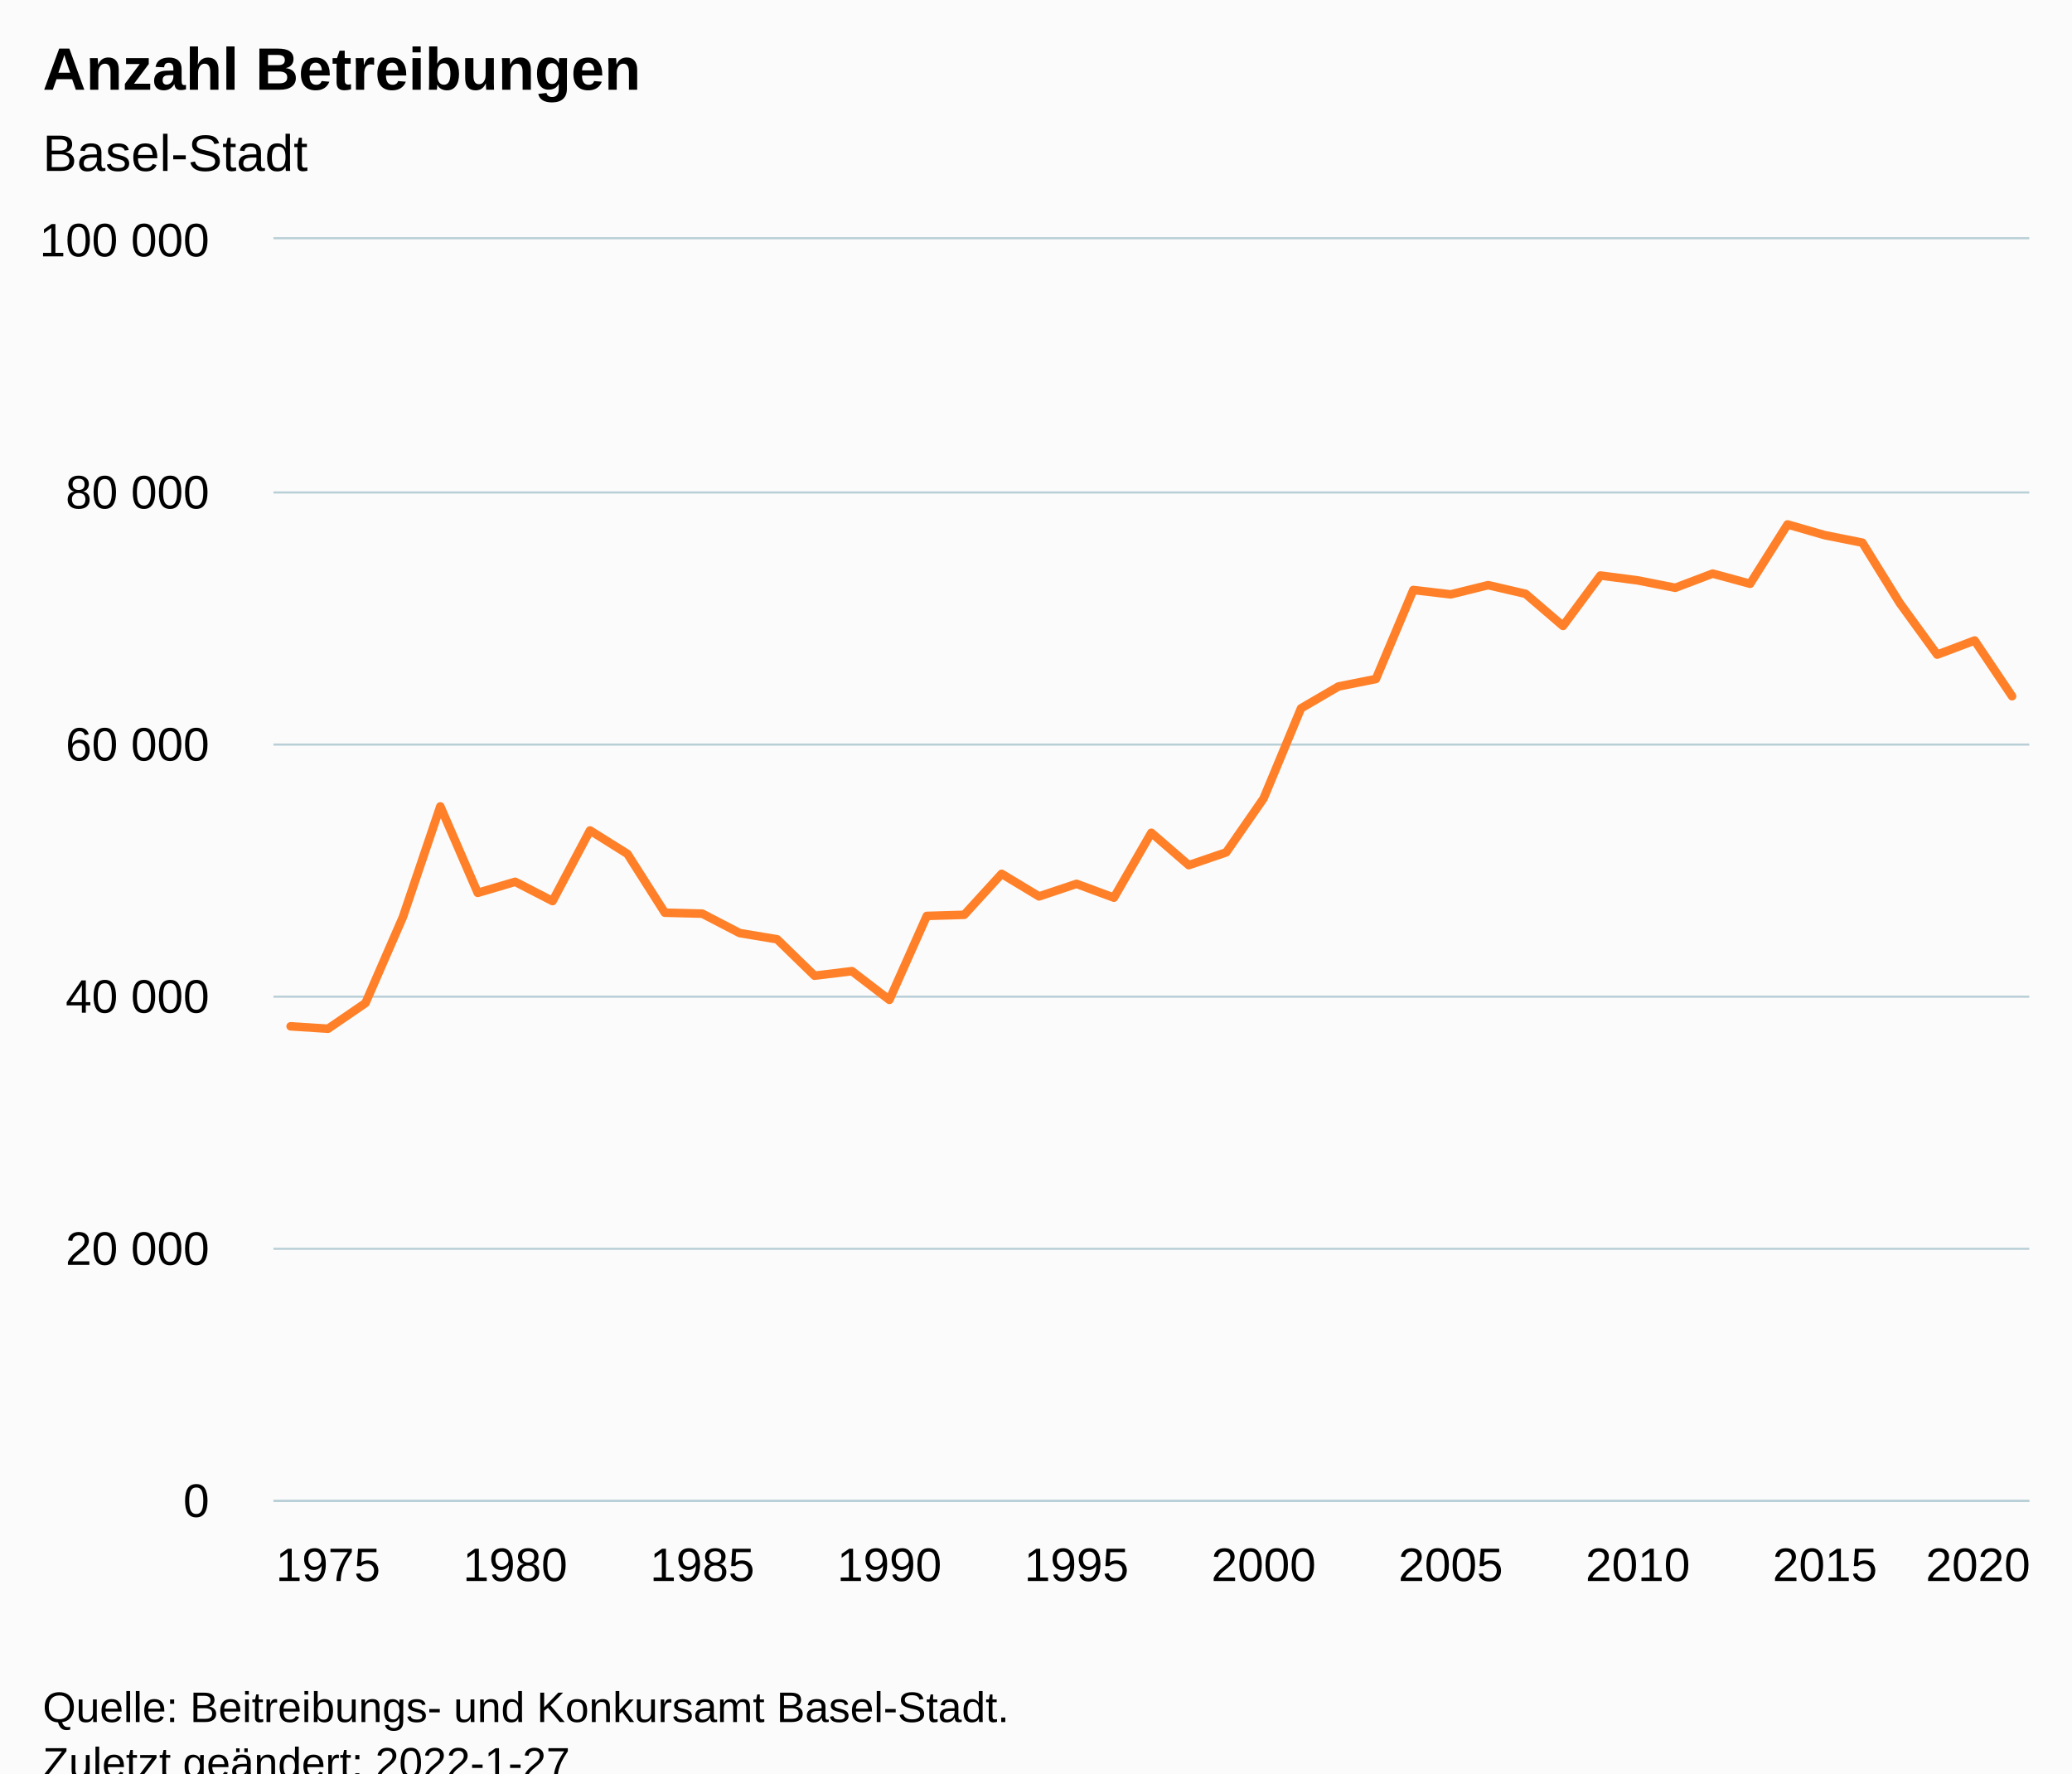
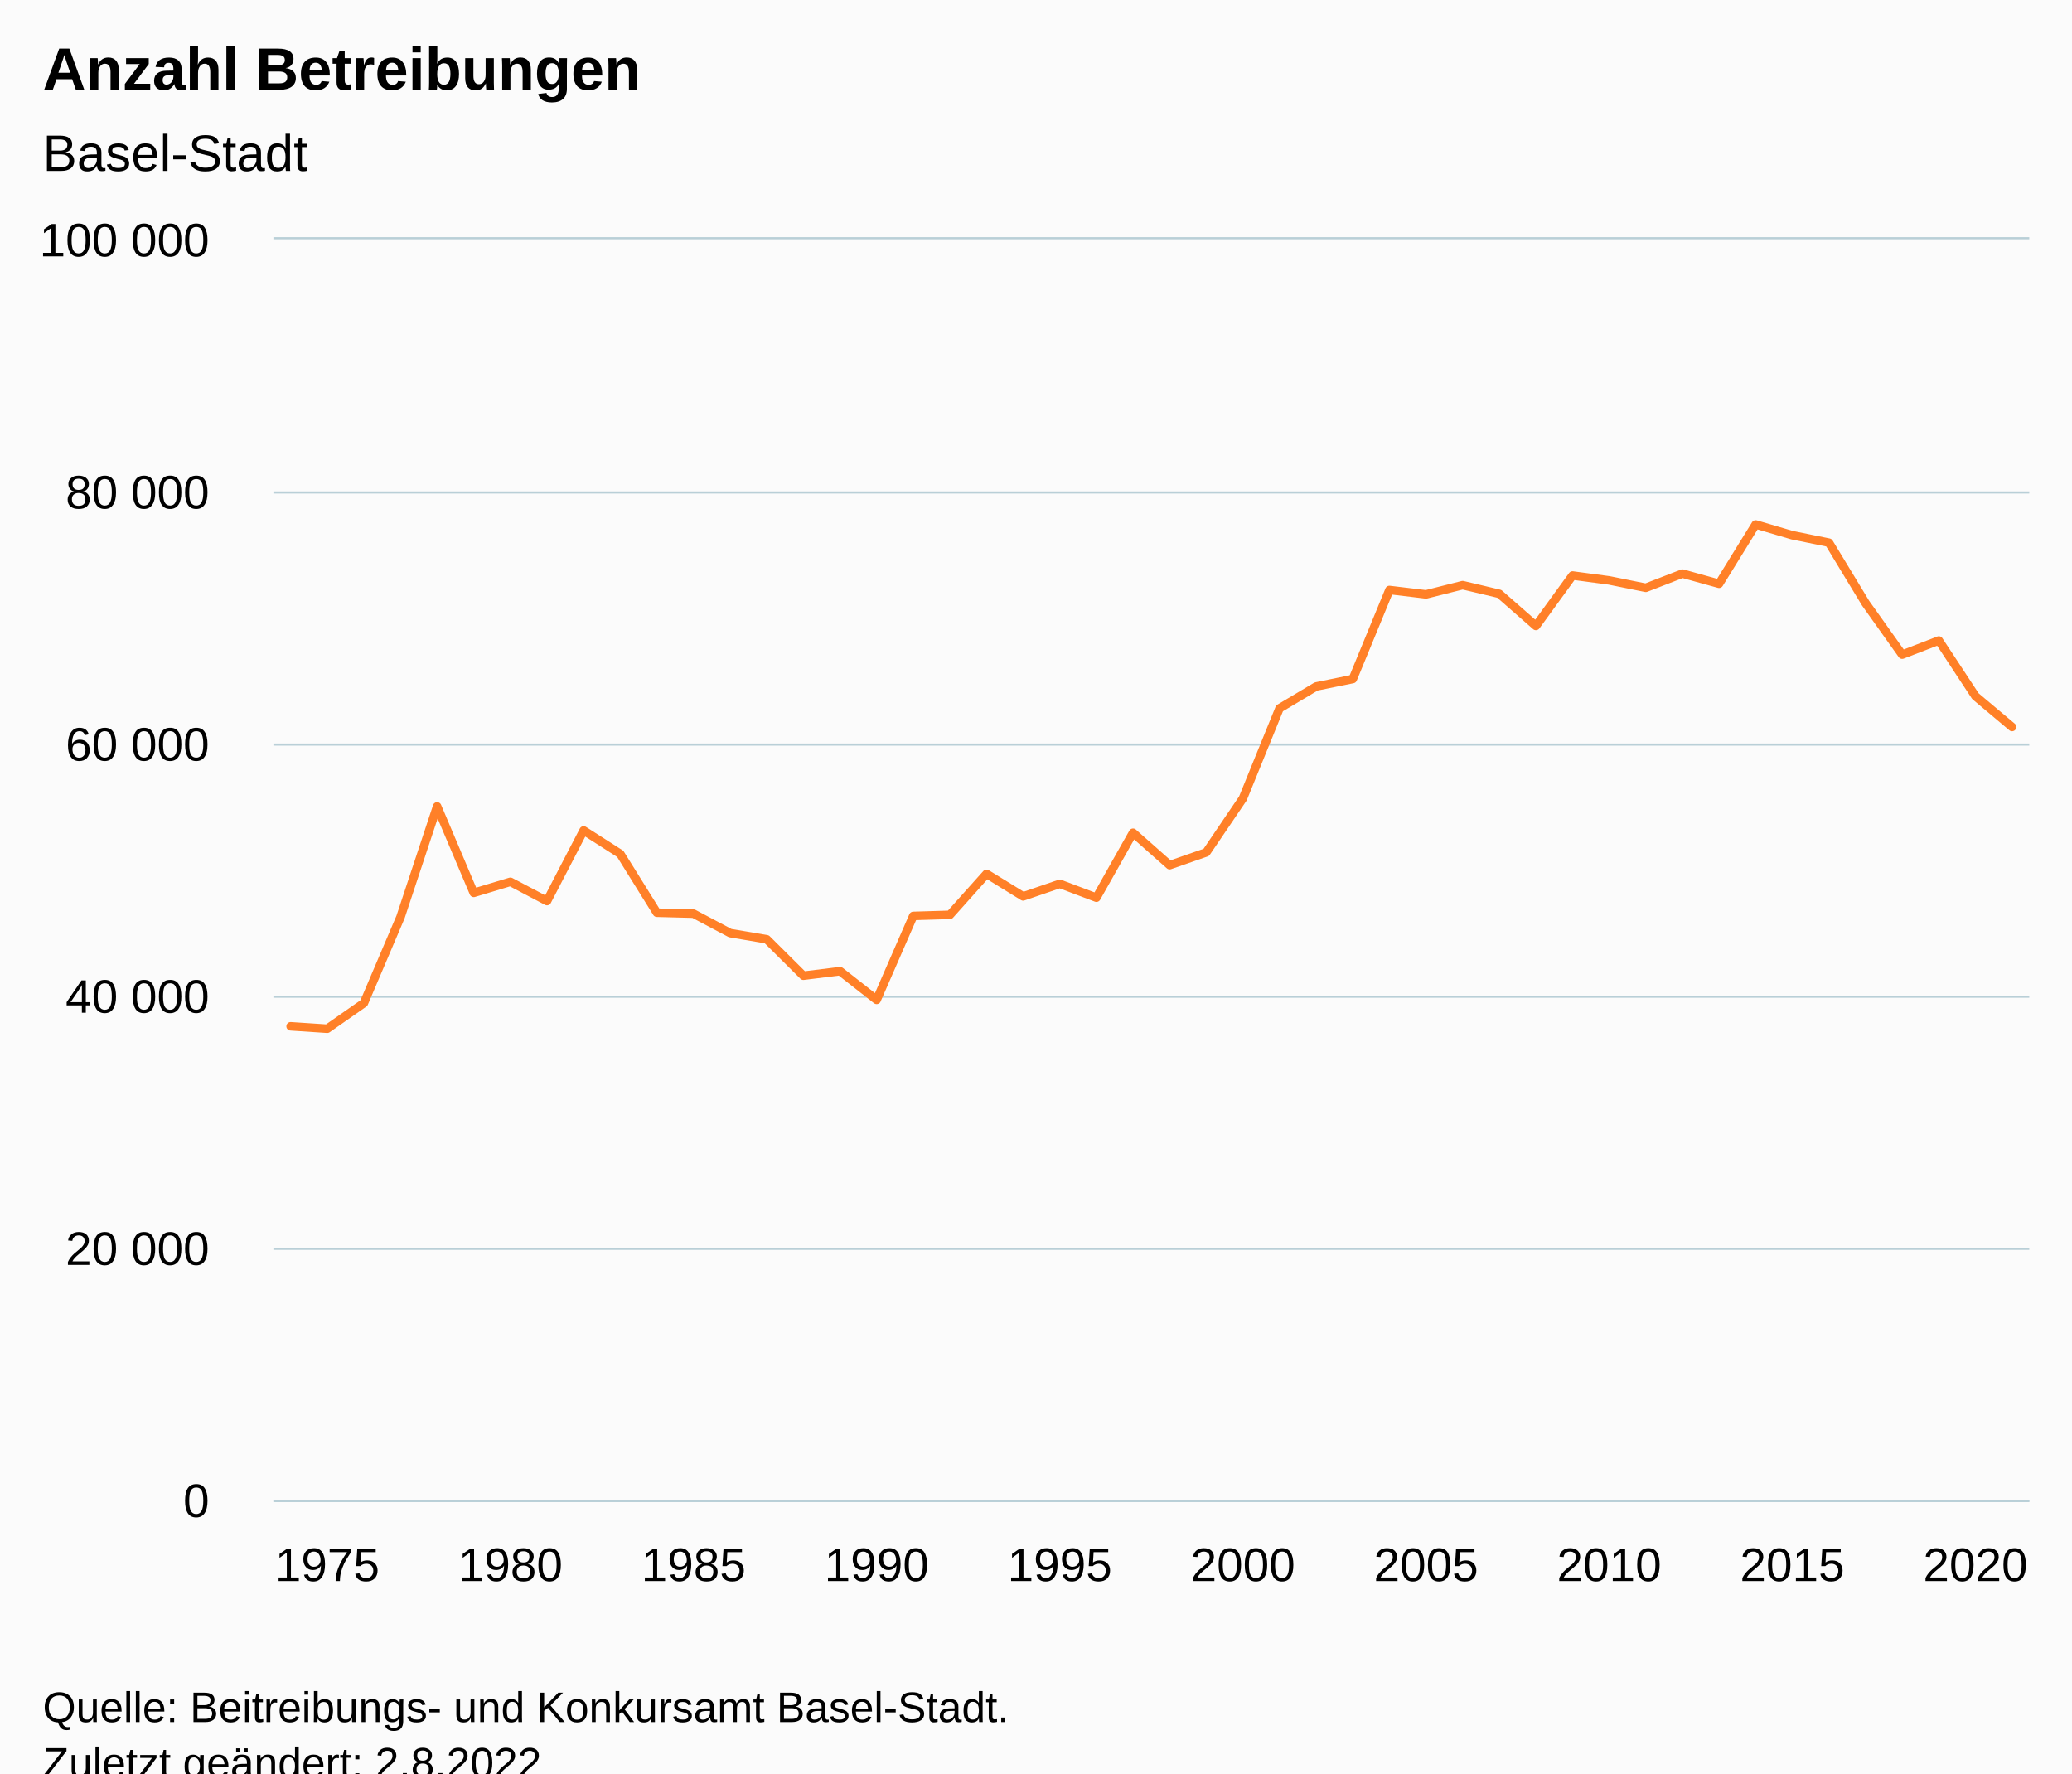
<svg xmlns="http://www.w3.org/2000/svg" version="1.1" class="highcharts-root" style="font-family:Arial;font-size:12px;" viewBox="0 0 485 415">
  <defs>
-     <clipPath id="highcharts-7ihfell-54-">
+     <clipPath id="highcharts-u9qb92i-55-">
      <rect x="0" y="0" width="411" height="295" fill="none" />
    </clipPath>
-     <clipPath id="highcharts-7ihfell-102-">
+     <clipPath id="highcharts-u9qb92i-104-">
      <rect x="0" y="0" width="411" height="295" fill="none" />
    </clipPath>
-     <clipPath id="highcharts-7ihfell-103-">
+     <clipPath id="highcharts-u9qb92i-105-">
      <rect x="64" y="56" width="411" height="295" fill="none" />
    </clipPath>
  </defs>
  <rect fill="#fbfbfb" class="highcharts-background" x="0" y="0" width="485" height="428" rx="0" ry="0" />
  <rect fill="none" class="highcharts-plot-background" x="64" y="56" width="411" height="295" />
  <g class="highcharts-pane-group" data-z-index="0" />
  <g class="highcharts-grid highcharts-xaxis-grid" data-z-index="1">
    <path fill="none" data-z-index="1" class="highcharts-grid-line" d="M 76.5 56 L 76.5 351" opacity="1" />
-     <path fill="none" data-z-index="1" class="highcharts-grid-line" d="M 120.5 56 L 120.5 351" opacity="1" />
-     <path fill="none" data-z-index="1" class="highcharts-grid-line" d="M 163.5 56 L 163.5 351" opacity="1" />
-     <path fill="none" data-z-index="1" class="highcharts-grid-line" d="M 207.5 56 L 207.5 351" opacity="1" />
-     <path fill="none" data-z-index="1" class="highcharts-grid-line" d="M 251.5 56 L 251.5 351" opacity="1" />
-     <path fill="none" data-z-index="1" class="highcharts-grid-line" d="M 295.5 56 L 295.5 351" opacity="1" />
-     <path fill="none" data-z-index="1" class="highcharts-grid-line" d="M 339.5 56 L 339.5 351" opacity="1" />
-     <path fill="none" data-z-index="1" class="highcharts-grid-line" d="M 382.5 56 L 382.5 351" opacity="1" />
-     <path fill="none" data-z-index="1" class="highcharts-grid-line" d="M 426.5 56 L 426.5 351" opacity="1" />
-     <path fill="none" data-z-index="1" class="highcharts-grid-line" d="M 470.5 56 L 470.5 351" opacity="1" />
+     <path fill="none" data-z-index="1" class="highcharts-grid-line" d="M 118.5 56 L 118.5 351" opacity="1" />
+     <path fill="none" data-z-index="1" class="highcharts-grid-line" d="M 161.5 56 L 161.5 351" opacity="1" />
+     <path fill="none" data-z-index="1" class="highcharts-grid-line" d="M 204.5 56 L 204.5 351" opacity="1" />
+     <path fill="none" data-z-index="1" class="highcharts-grid-line" d="M 247.5 56 L 247.5 351" opacity="1" />
+     <path fill="none" data-z-index="1" class="highcharts-grid-line" d="M 290.5 56 L 290.5 351" opacity="1" />
+     <path fill="none" data-z-index="1" class="highcharts-grid-line" d="M 333.5 56 L 333.5 351" opacity="1" />
+     <path fill="none" data-z-index="1" class="highcharts-grid-line" d="M 376.5 56 L 376.5 351" opacity="1" />
+     <path fill="none" data-z-index="1" class="highcharts-grid-line" d="M 419.5 56 L 419.5 351" opacity="1" />
+     <path fill="none" data-z-index="1" class="highcharts-grid-line" d="M 461.5 56 L 461.5 351" opacity="1" />
  </g>
  <g class="highcharts-grid highcharts-yaxis-grid" data-z-index="1">
    <path fill="none" stroke="#B9CFD7" stroke-width="0.5" data-z-index="1" class="highcharts-grid-line" d="M 64 351.25 L 475 351.25" opacity="1" />
    <path fill="none" stroke="#B9CFD7" stroke-width="0.5" data-z-index="1" class="highcharts-grid-line" d="M 64 292.25 L 475 292.25" opacity="1" />
    <path fill="none" stroke="#B9CFD7" stroke-width="0.5" data-z-index="1" class="highcharts-grid-line" d="M 64 233.25 L 475 233.25" opacity="1" />
    <path fill="none" stroke="#B9CFD7" stroke-width="0.5" data-z-index="1" class="highcharts-grid-line" d="M 64 174.25 L 475 174.25" opacity="1" />
    <path fill="none" stroke="#B9CFD7" stroke-width="0.5" data-z-index="1" class="highcharts-grid-line" d="M 64 115.25 L 475 115.25" opacity="1" />
    <path fill="none" stroke="#B9CFD7" stroke-width="0.5" data-z-index="1" class="highcharts-grid-line" d="M 64 55.75 L 475 55.75" opacity="1" />
  </g>
  <rect fill="none" class="highcharts-plot-border" data-z-index="1" x="64" y="56" width="411" height="295" />
  <g class="highcharts-axis highcharts-xaxis" data-z-index="2">
    <path fill="none" class="highcharts-axis-line" stroke="#B9CFD7" stroke-width="0.5" data-z-index="7" d="M 64 351.25 L 475 351.25" />
  </g>
  <g class="highcharts-axis highcharts-yaxis" data-z-index="2">
    <path fill="none" class="highcharts-axis-line" data-z-index="7" d="M 64 56 L 64 351" />
  </g>
  <g class="highcharts-series-group" data-z-index="3">
-     <g class="highcharts-series highcharts-series-0 highcharts-line-series" data-z-index="0.1" opacity="1" transform="translate(64,56) scale(1 1)" clip-path="url(#highcharts-7ihfell-102-)">
-       <path fill="none" d="M 4.029 184.183 L 12.789 184.747 L 21.549 178.749 L 30.308 158.61 L 39.068 132.723 L 47.827 152.949 L 56.587 150.364 L 65.347 154.872 L 74.106 138.346 L 82.866 143.83 L 91.625 157.595 L 100.385 157.816 L 109.145 162.362 L 117.904 163.816 L 126.664 172.336 L 135.423 171.274 L 144.183 177.994 L 152.942 158.347 L 161.702 158.088 L 170.462 148.5 L 179.221 153.778 L 187.981 150.842 L 196.74 154.078 L 205.5 138.889 L 214.26 146.468 L 223.019 143.479 L 231.779 130.844 L 240.538 109.767 L 249.298 104.654 L 258.058 102.905 L 266.817 82.075 L 275.577 83.099 L 284.336 80.939 L 293.096 82.972 L 301.855 90.485 L 310.615 78.685 L 319.375 79.827 L 328.134 81.559 L 336.894 78.237 L 345.653 80.615 L 354.413 66.732 L 363.173 69.254 L 371.932 70.998 L 380.692 85.146 L 389.451 97.197 L 398.211 93.893 L 406.971 106.926" class="highcharts-graph" data-z-index="1" stroke="#FF8028" stroke-width="2" stroke-linejoin="round" stroke-linecap="round" />
+     <g class="highcharts-series highcharts-series-0 highcharts-line-series" data-z-index="0.1" opacity="1" transform="translate(64,56) scale(1 1)" clip-path="url(#highcharts-u9qb92i-104-)">
+       <path fill="none" d="M 4.029 184.183 L 12.603 184.747 L 21.176 178.749 L 29.749 158.61 L 38.322 132.723 L 46.895 152.949 L 55.469 150.364 L 64.042 154.872 L 72.615 138.346 L 81.188 143.83 L 89.762 157.595 L 98.335 157.816 L 106.908 162.362 L 115.481 163.816 L 124.054 172.336 L 132.628 171.274 L 141.201 177.994 L 149.774 158.347 L 158.347 158.088 L 166.921 148.5 L 175.494 153.778 L 184.067 150.842 L 192.64 154.078 L 201.213 138.889 L 209.787 146.468 L 218.36 143.479 L 226.933 130.844 L 235.506 109.767 L 244.079 104.654 L 252.653 102.905 L 261.226 82.075 L 269.799 83.099 L 278.372 80.939 L 286.946 82.972 L 295.519 90.485 L 304.092 78.685 L 312.665 79.827 L 321.238 81.559 L 329.812 78.237 L 338.385 80.615 L 346.958 66.732 L 355.531 69.254 L 364.105 70.998 L 372.678 85.146 L 381.251 97.197 L 389.824 93.893 L 398.397 106.926 L 406.971 114.13" class="highcharts-graph" data-z-index="1" stroke="#FF8028" stroke-width="2" stroke-linejoin="round" stroke-linecap="round" />
    </g>
    <g class="highcharts-markers highcharts-series-0 highcharts-line-series" data-z-index="0.1" opacity="1" transform="translate(64,56) scale(1 1)" clip-path="none" />
  </g>
  <text x="10" text-anchor="start" class="highcharts-title" data-z-index="4" style="color:#000000;font-size:14px;font-weight:bold;fill:#000000;" y="21">
    <tspan>Anzahl Betreibungen</tspan>
  </text>
  <text x="10" text-anchor="start" class="highcharts-subtitle" data-z-index="4" style="color:#000000;font-size:12px;font-weight:normal;fill:#000000;" y="40">
    <tspan>Basel-Stadt</tspan>
  </text>
  <text x="10" text-anchor="start" class="highcharts-caption" data-z-index="4" style="color:#666666;fill:#666666;" y="385" />
  <g class="highcharts-axis-labels highcharts-xaxis-labels" data-z-index="7">
-     <text x="76.789" style="color:#000000;cursor:default;font-size:11px;fill:#000000;" text-anchor="middle" transform="translate(0,0)" y="370" opacity="1">1975</text>
-     <text x="120.587" style="color:#000000;cursor:default;font-size:11px;fill:#000000;" text-anchor="middle" transform="translate(0,0)" y="370" opacity="1">1980</text>
-     <text x="164.385" style="color:#000000;cursor:default;font-size:11px;fill:#000000;" text-anchor="middle" transform="translate(0,0)" y="370" opacity="1">1985</text>
-     <text x="208.183" style="color:#000000;cursor:default;font-size:11px;fill:#000000;" text-anchor="middle" transform="translate(0,0)" y="370" opacity="1">1990</text>
-     <text x="251.981" style="color:#000000;cursor:default;font-size:11px;fill:#000000;" text-anchor="middle" transform="translate(0,0)" y="370" opacity="1">1995</text>
-     <text x="295.779" style="color:#000000;cursor:default;font-size:11px;fill:#000000;" text-anchor="middle" transform="translate(0,0)" y="370" opacity="1">2000</text>
-     <text x="339.577" style="color:#000000;cursor:default;font-size:11px;fill:#000000;" text-anchor="middle" transform="translate(0,0)" y="370" opacity="1">2005</text>
-     <text x="383.375" style="color:#000000;cursor:default;font-size:11px;fill:#000000;" text-anchor="middle" transform="translate(0,0)" y="370" opacity="1">2010</text>
-     <text x="427.173" style="color:#000000;cursor:default;font-size:11px;fill:#000000;" text-anchor="middle" transform="translate(0,0)" y="370" opacity="1">2015</text>
-     <text x="463" style="color:#000000;cursor:default;font-size:11px;fill:#000000;" text-anchor="middle" transform="translate(0,0)" y="370" opacity="1">2020</text>
+     <text x="76.603" style="color:#000000;cursor:default;font-size:11px;fill:#000000;" text-anchor="middle" transform="translate(0,0)" y="370" opacity="1">1975</text>
+     <text x="119.469" style="color:#000000;cursor:default;font-size:11px;fill:#000000;" text-anchor="middle" transform="translate(0,0)" y="370" opacity="1">1980</text>
+     <text x="162.335" style="color:#000000;cursor:default;font-size:11px;fill:#000000;" text-anchor="middle" transform="translate(0,0)" y="370" opacity="1">1985</text>
+     <text x="205.201" style="color:#000000;cursor:default;font-size:11px;fill:#000000;" text-anchor="middle" transform="translate(0,0)" y="370" opacity="1">1990</text>
+     <text x="248.067" style="color:#000000;cursor:default;font-size:11px;fill:#000000;" text-anchor="middle" transform="translate(0,0)" y="370" opacity="1">1995</text>
+     <text x="290.933" style="color:#000000;cursor:default;font-size:11px;fill:#000000;" text-anchor="middle" transform="translate(0,0)" y="370" opacity="1">2000</text>
+     <text x="333.799" style="color:#000000;cursor:default;font-size:11px;fill:#000000;" text-anchor="middle" transform="translate(0,0)" y="370" opacity="1">2005</text>
+     <text x="376.665" style="color:#000000;cursor:default;font-size:11px;fill:#000000;" text-anchor="middle" transform="translate(0,0)" y="370" opacity="1">2010</text>
+     <text x="419.531" style="color:#000000;cursor:default;font-size:11px;fill:#000000;" text-anchor="middle" transform="translate(0,0)" y="370" opacity="1">2015</text>
+     <text x="462.397" style="color:#000000;cursor:default;font-size:11px;fill:#000000;" text-anchor="middle" transform="translate(0,0)" y="370" opacity="1">2020</text>
  </g>
  <g class="highcharts-axis-labels highcharts-yaxis-labels" data-z-index="7">
    <text x="49" style="color:#000000;cursor:default;font-size:11px;fill:#000000;" text-anchor="end" transform="translate(0,0)" y="355" opacity="1">0</text>
    <text x="49" style="color:#000000;cursor:default;font-size:11px;fill:#000000;" text-anchor="end" transform="translate(0,0)" y="296" opacity="1">
      <tspan>20 000</tspan>
    </text>
    <text x="49" style="color:#000000;cursor:default;font-size:11px;fill:#000000;" text-anchor="end" transform="translate(0,0)" y="237" opacity="1">
      <tspan>40 000</tspan>
    </text>
    <text x="49" style="color:#000000;cursor:default;font-size:11px;fill:#000000;" text-anchor="end" transform="translate(0,0)" y="178" opacity="1">
      <tspan>60 000</tspan>
    </text>
    <text x="49" style="color:#000000;cursor:default;font-size:11px;fill:#000000;" text-anchor="end" transform="translate(0,0)" y="119" opacity="1">
      <tspan>80 000</tspan>
    </text>
    <text x="49" style="color:#000000;cursor:default;font-size:11px;fill:#000000;" text-anchor="end" transform="translate(0,0)" y="60" opacity="1">
      <tspan>100 000</tspan>
    </text>
  </g>
  <text x="10" class="highcharts-credits" text-anchor="start" data-z-index="8" style="cursor:default;color:#000000;font-size:10px;fill:#000000;" y="403">
    <tspan>Quelle: Beitreibungs- und Konkursamt Basel-Stadt.</tspan>
-     <tspan x="10" dy="13">Zuletzt geändert: 2022-1-27</tspan>
+     <tspan x="10" dy="13">Zuletzt geändert: 2.8.2022</tspan>
  </text>
-   <g class="highcharts-control-points" data-z-index="99" clip-path="url(#highcharts-7ihfell-103-)" />
+   <g class="highcharts-control-points" data-z-index="99" clip-path="url(#highcharts-u9qb92i-105-)" />
</svg>
